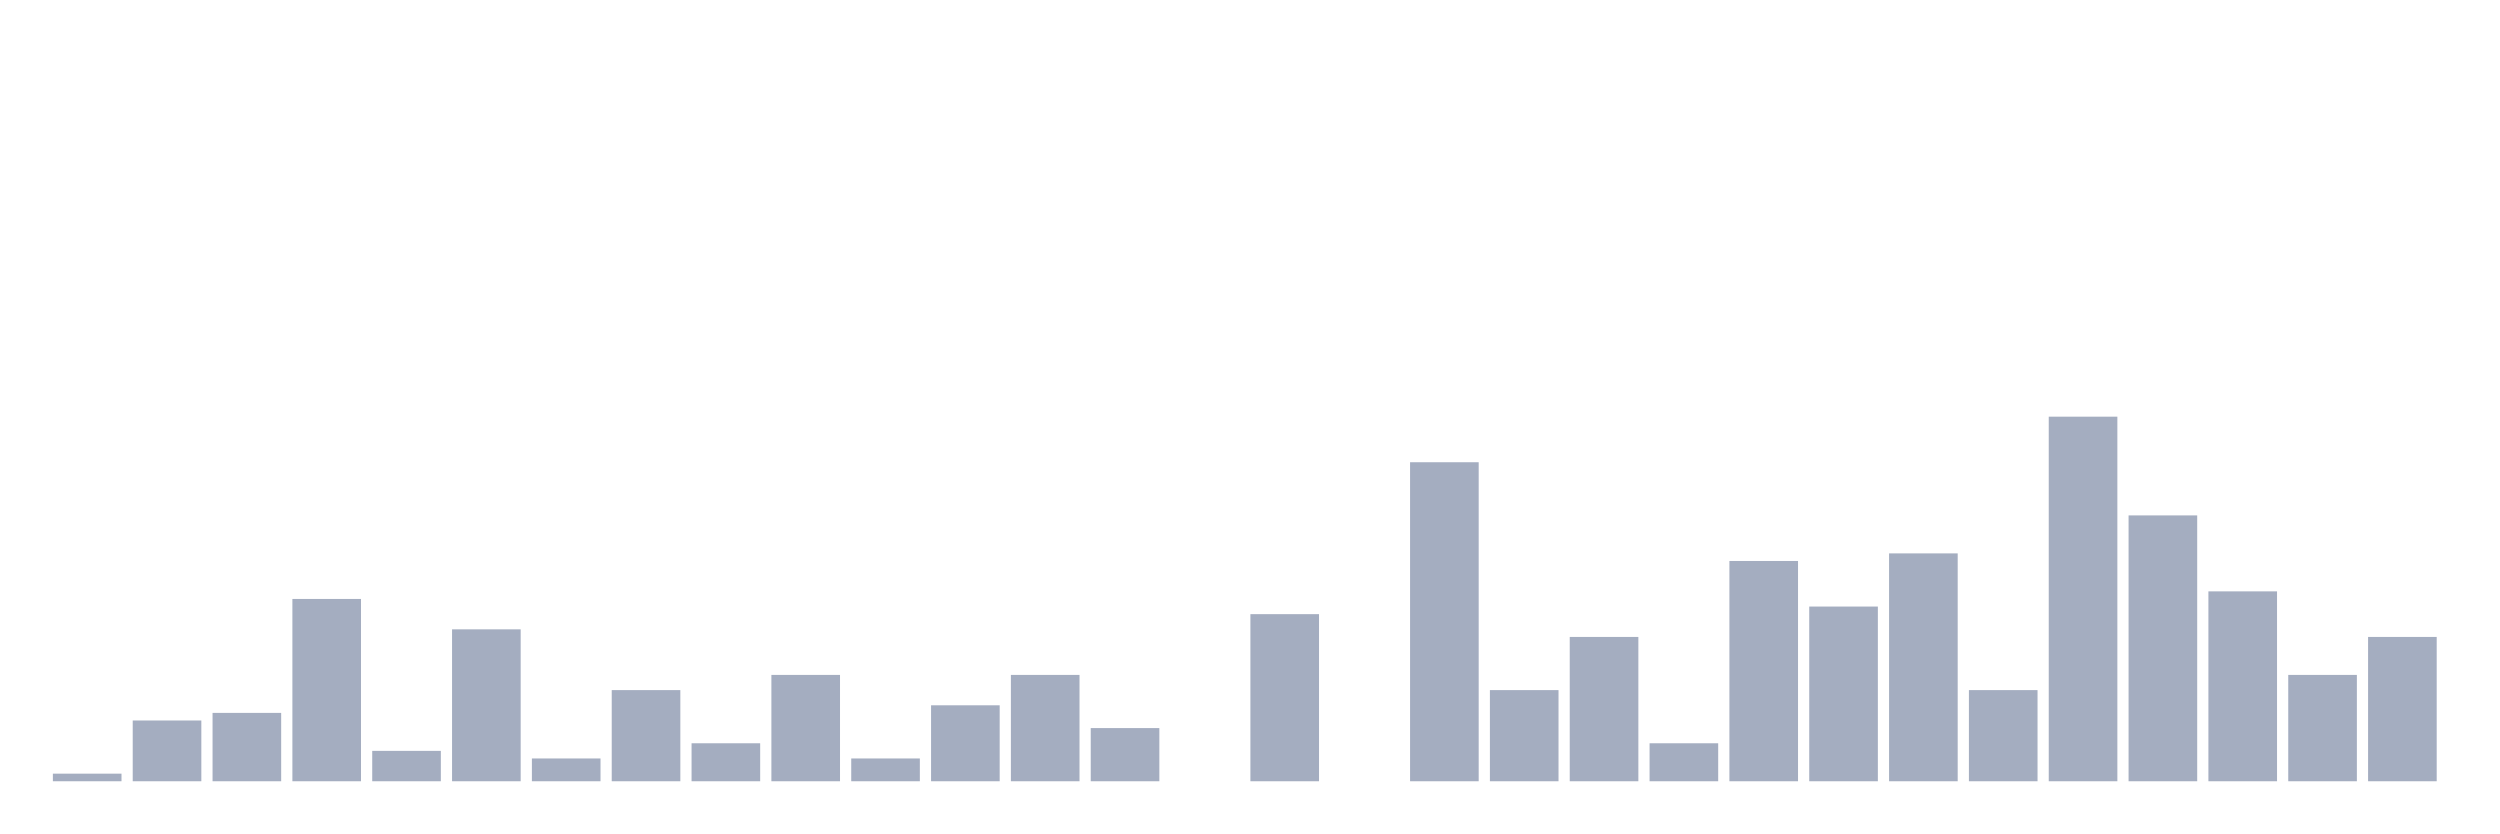
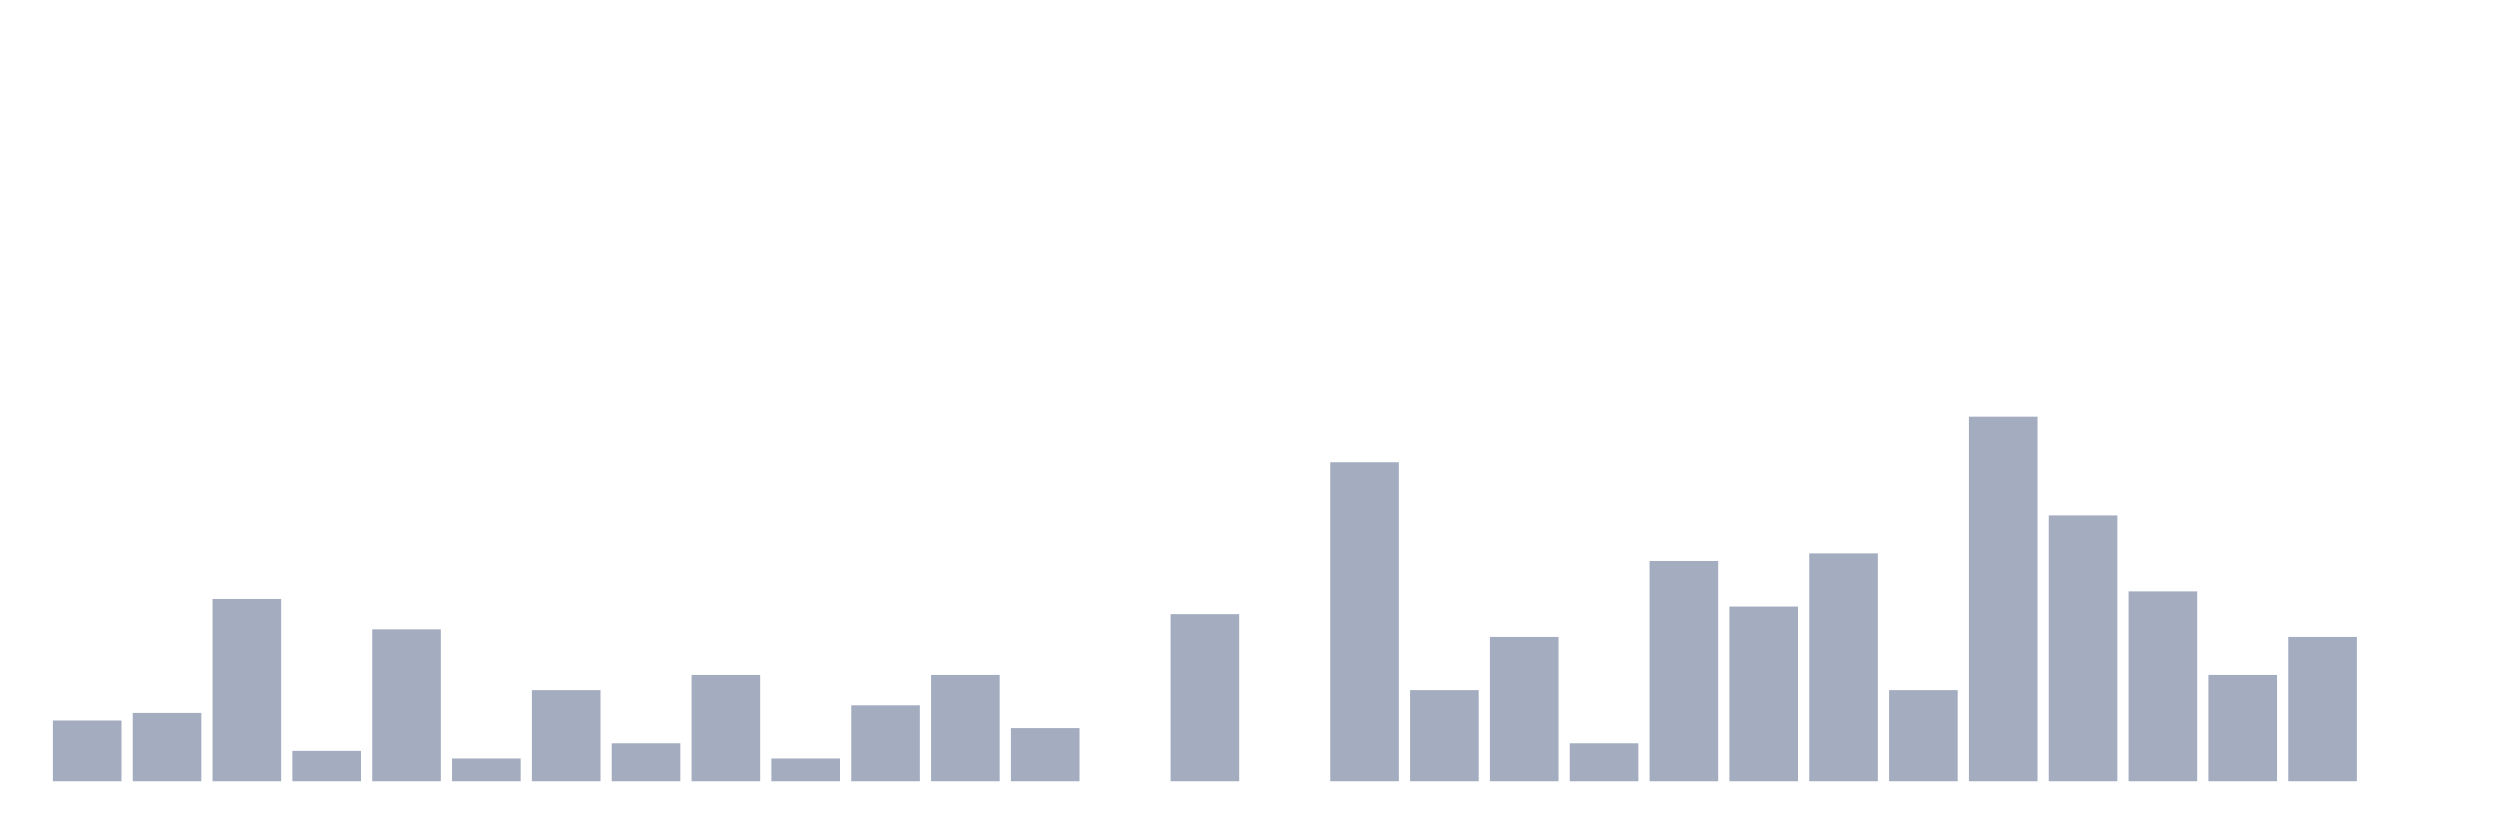
<svg xmlns="http://www.w3.org/2000/svg" viewBox="0 0 480 160">
  <g transform="translate(10,10)">
-     <rect class="bar" x="0.153" width="13.175" y="138.542" height="1.458" fill="rgb(164,173,192)" />
-     <rect class="bar" x="15.482" width="13.175" y="128.333" height="11.667" fill="rgb(164,173,192)" />
-     <rect class="bar" x="30.81" width="13.175" y="126.875" height="13.125" fill="rgb(164,173,192)" />
-     <rect class="bar" x="46.138" width="13.175" y="105" height="35" fill="rgb(164,173,192)" />
-     <rect class="bar" x="61.466" width="13.175" y="134.167" height="5.833" fill="rgb(164,173,192)" />
-     <rect class="bar" x="76.794" width="13.175" y="110.833" height="29.167" fill="rgb(164,173,192)" />
-     <rect class="bar" x="92.123" width="13.175" y="135.625" height="4.375" fill="rgb(164,173,192)" />
-     <rect class="bar" x="107.451" width="13.175" y="122.5" height="17.5" fill="rgb(164,173,192)" />
-     <rect class="bar" x="122.779" width="13.175" y="132.708" height="7.292" fill="rgb(164,173,192)" />
-     <rect class="bar" x="138.107" width="13.175" y="119.583" height="20.417" fill="rgb(164,173,192)" />
-     <rect class="bar" x="153.436" width="13.175" y="135.625" height="4.375" fill="rgb(164,173,192)" />
-     <rect class="bar" x="168.764" width="13.175" y="125.417" height="14.583" fill="rgb(164,173,192)" />
-     <rect class="bar" x="184.092" width="13.175" y="119.583" height="20.417" fill="rgb(164,173,192)" />
-     <rect class="bar" x="199.42" width="13.175" y="129.792" height="10.208" fill="rgb(164,173,192)" />
-     <rect class="bar" x="214.748" width="13.175" y="140" height="0" fill="rgb(164,173,192)" />
-     <rect class="bar" x="230.077" width="13.175" y="107.917" height="32.083" fill="rgb(164,173,192)" />
-     <rect class="bar" x="245.405" width="13.175" y="140" height="0" fill="rgb(164,173,192)" />
-     <rect class="bar" x="260.733" width="13.175" y="78.75" height="61.25" fill="rgb(164,173,192)" />
-     <rect class="bar" x="276.061" width="13.175" y="122.5" height="17.5" fill="rgb(164,173,192)" />
-     <rect class="bar" x="291.39" width="13.175" y="112.292" height="27.708" fill="rgb(164,173,192)" />
-     <rect class="bar" x="306.718" width="13.175" y="132.708" height="7.292" fill="rgb(164,173,192)" />
-     <rect class="bar" x="322.046" width="13.175" y="97.708" height="42.292" fill="rgb(164,173,192)" />
-     <rect class="bar" x="337.374" width="13.175" y="106.458" height="33.542" fill="rgb(164,173,192)" />
-     <rect class="bar" x="352.702" width="13.175" y="96.25" height="43.75" fill="rgb(164,173,192)" />
-     <rect class="bar" x="368.031" width="13.175" y="122.5" height="17.5" fill="rgb(164,173,192)" />
-     <rect class="bar" x="383.359" width="13.175" y="70" height="70" fill="rgb(164,173,192)" />
-     <rect class="bar" x="398.687" width="13.175" y="88.958" height="51.042" fill="rgb(164,173,192)" />
-     <rect class="bar" x="414.015" width="13.175" y="103.542" height="36.458" fill="rgb(164,173,192)" />
-     <rect class="bar" x="429.344" width="13.175" y="119.583" height="20.417" fill="rgb(164,173,192)" />
-     <rect class="bar" x="444.672" width="13.175" y="112.292" height="27.708" fill="rgb(164,173,192)" />
+     <rect class="bar" x="0.153" width="13.175" y="128.333" height="11.667" fill="rgb(164,173,192)" />
+     <rect class="bar" x="15.482" width="13.175" y="126.875" height="13.125" fill="rgb(164,173,192)" />
+     <rect class="bar" x="30.81" width="13.175" y="105" height="35" fill="rgb(164,173,192)" />
+     <rect class="bar" x="46.138" width="13.175" y="134.167" height="5.833" fill="rgb(164,173,192)" />
+     <rect class="bar" x="61.466" width="13.175" y="110.833" height="29.167" fill="rgb(164,173,192)" />
+     <rect class="bar" x="76.794" width="13.175" y="135.625" height="4.375" fill="rgb(164,173,192)" />
+     <rect class="bar" x="92.123" width="13.175" y="122.5" height="17.5" fill="rgb(164,173,192)" />
+     <rect class="bar" x="107.451" width="13.175" y="132.708" height="7.292" fill="rgb(164,173,192)" />
+     <rect class="bar" x="122.779" width="13.175" y="119.583" height="20.417" fill="rgb(164,173,192)" />
+     <rect class="bar" x="138.107" width="13.175" y="135.625" height="4.375" fill="rgb(164,173,192)" />
+     <rect class="bar" x="153.436" width="13.175" y="125.417" height="14.583" fill="rgb(164,173,192)" />
+     <rect class="bar" x="168.764" width="13.175" y="119.583" height="20.417" fill="rgb(164,173,192)" />
+     <rect class="bar" x="184.092" width="13.175" y="129.792" height="10.208" fill="rgb(164,173,192)" />
+     <rect class="bar" x="199.42" width="13.175" y="140" height="0" fill="rgb(164,173,192)" />
+     <rect class="bar" x="214.748" width="13.175" y="107.917" height="32.083" fill="rgb(164,173,192)" />
+     <rect class="bar" x="230.077" width="13.175" y="140" height="0" fill="rgb(164,173,192)" />
+     <rect class="bar" x="245.405" width="13.175" y="78.75" height="61.25" fill="rgb(164,173,192)" />
+     <rect class="bar" x="260.733" width="13.175" y="122.5" height="17.5" fill="rgb(164,173,192)" />
+     <rect class="bar" x="276.061" width="13.175" y="112.292" height="27.708" fill="rgb(164,173,192)" />
+     <rect class="bar" x="291.39" width="13.175" y="132.708" height="7.292" fill="rgb(164,173,192)" />
+     <rect class="bar" x="306.718" width="13.175" y="97.708" height="42.292" fill="rgb(164,173,192)" />
+     <rect class="bar" x="322.046" width="13.175" y="106.458" height="33.542" fill="rgb(164,173,192)" />
+     <rect class="bar" x="337.374" width="13.175" y="96.25" height="43.75" fill="rgb(164,173,192)" />
+     <rect class="bar" x="352.702" width="13.175" y="122.5" height="17.5" fill="rgb(164,173,192)" />
+     <rect class="bar" x="368.031" width="13.175" y="70" height="70" fill="rgb(164,173,192)" />
+     <rect class="bar" x="383.359" width="13.175" y="88.958" height="51.042" fill="rgb(164,173,192)" />
+     <rect class="bar" x="398.687" width="13.175" y="103.542" height="36.458" fill="rgb(164,173,192)" />
+     <rect class="bar" x="414.015" width="13.175" y="119.583" height="20.417" fill="rgb(164,173,192)" />
+     <rect class="bar" x="429.344" width="13.175" y="112.292" height="27.708" fill="rgb(164,173,192)" />
+     <rect class="bar" x="444.672" width="13.175" y="140" height="0" fill="rgb(164,173,192)" />
  </g>
</svg>
